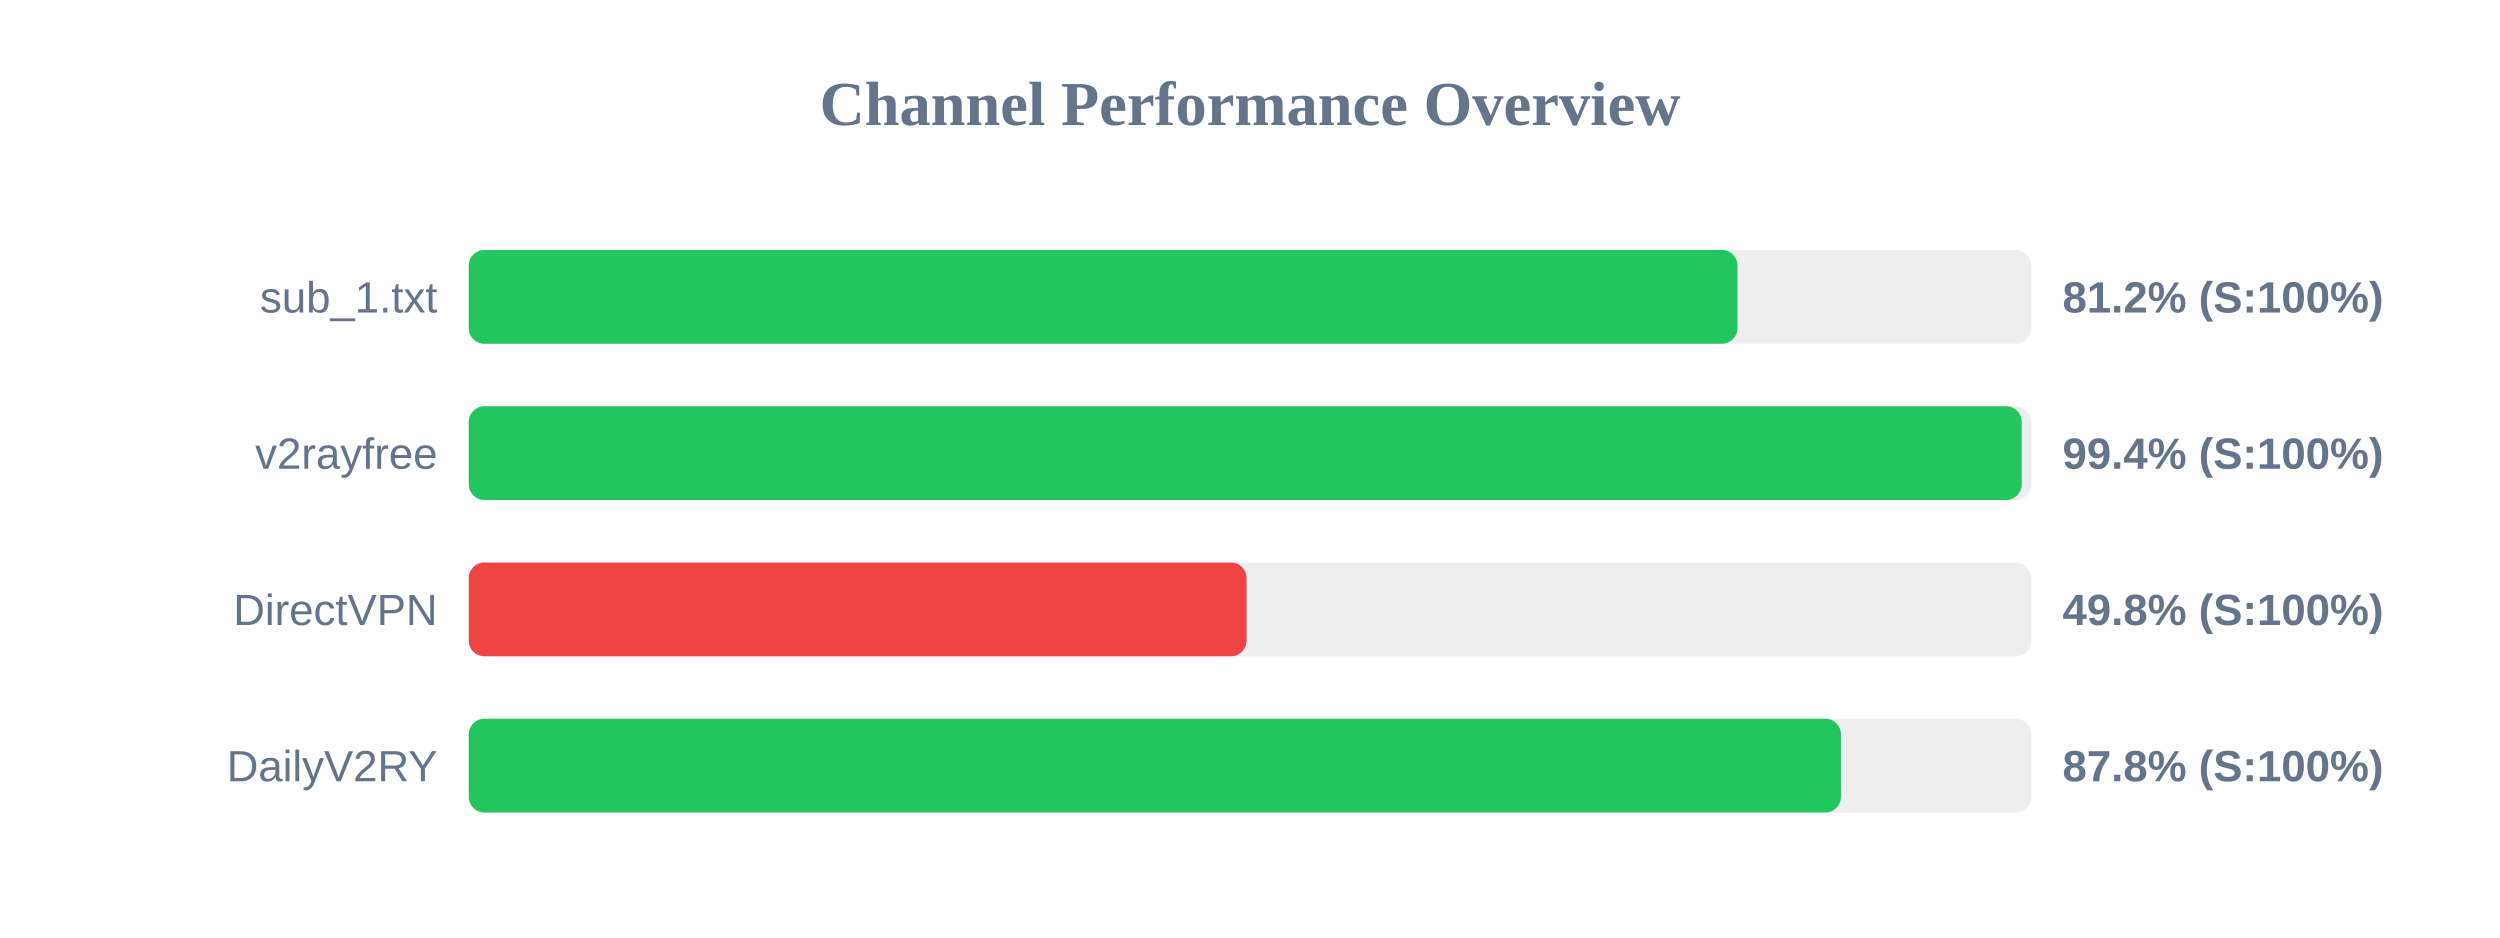
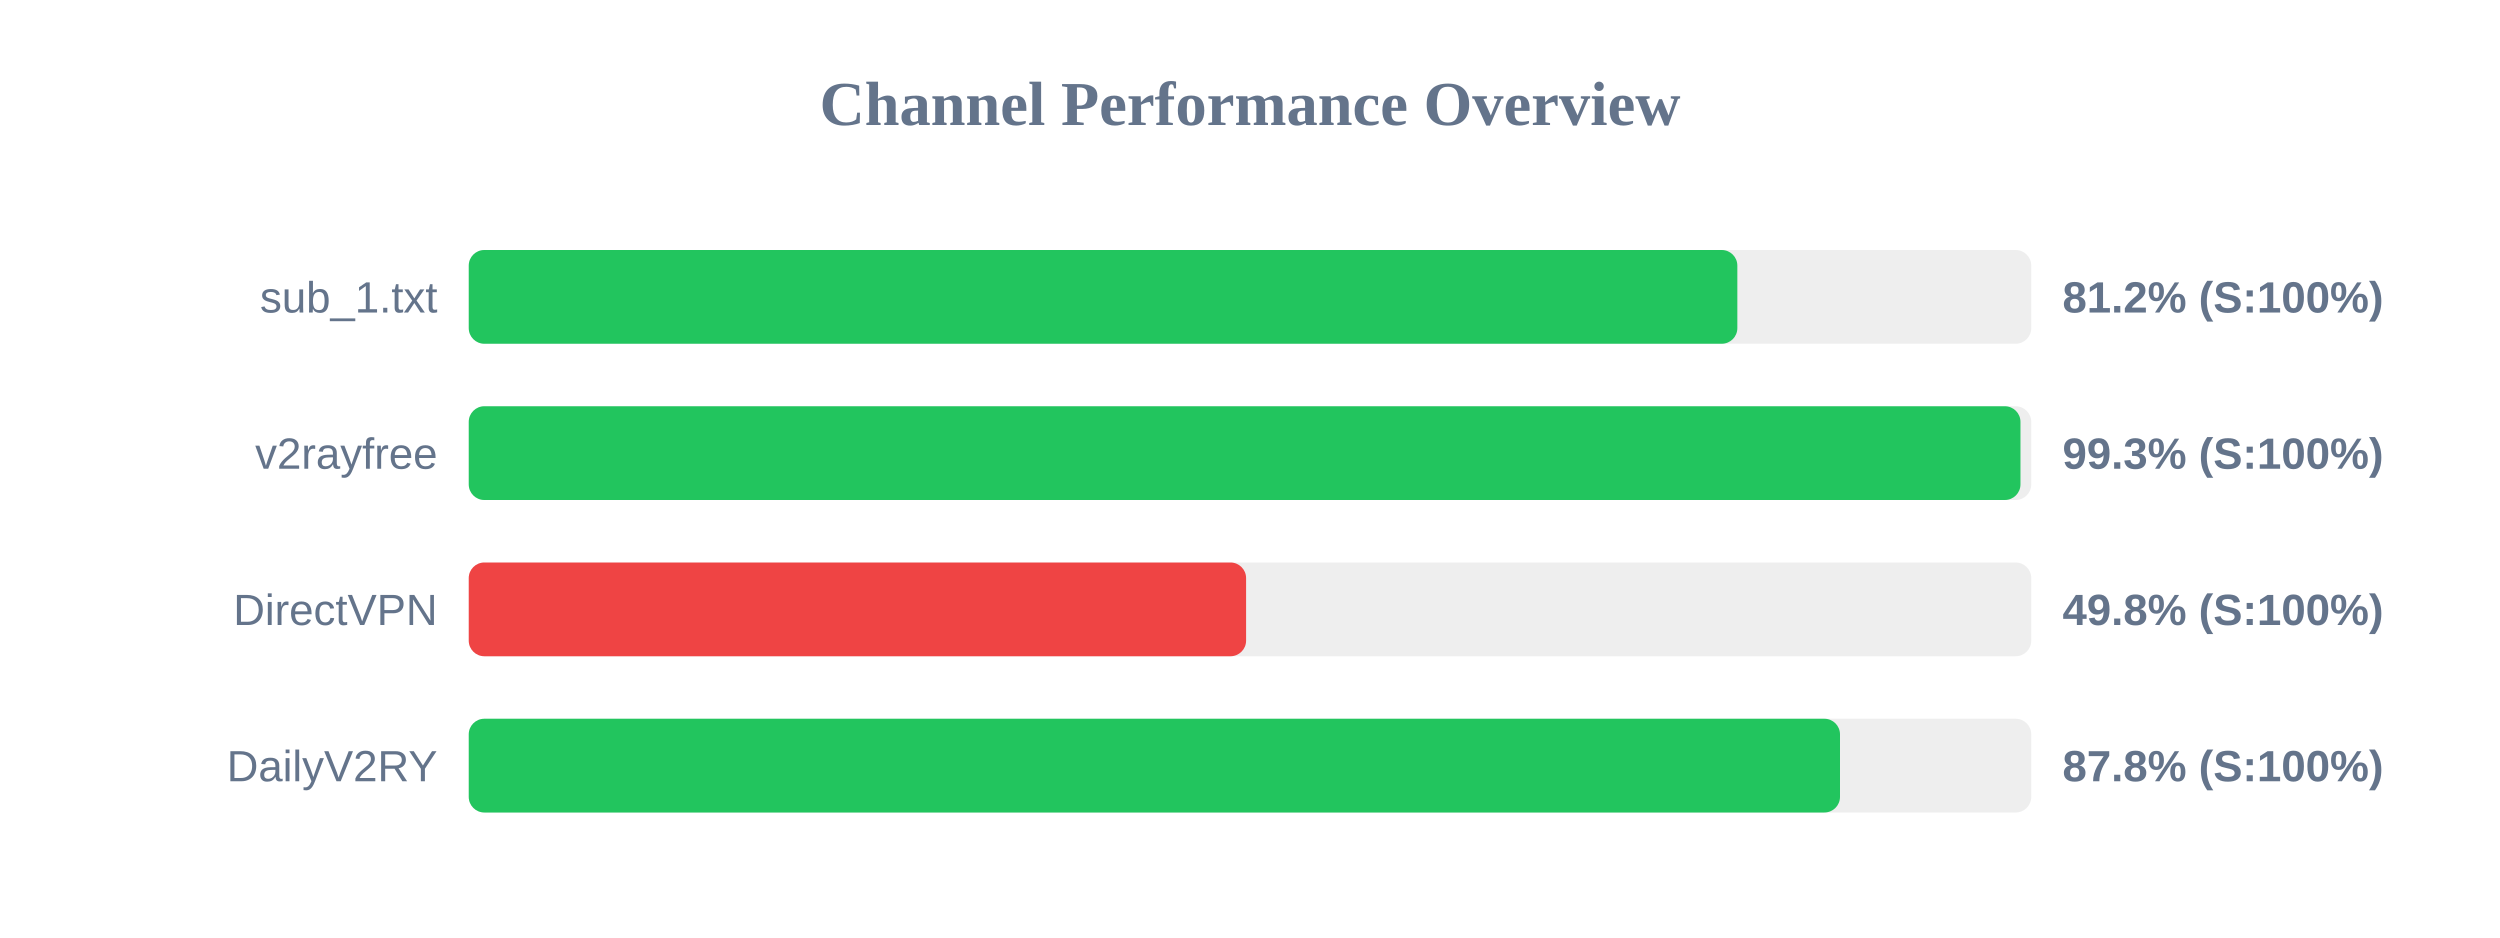
<svg xmlns="http://www.w3.org/2000/svg" width="800" height="300" version="1.1">
  <style>
        .row { font: 14px Arial; fill: #64748b; }
        .score { font: bold 14px Arial; fill: #64748b; }
    </style>
  <text x="400" y="40" text-anchor="middle" font-size="20px" font-weight="bold" fill="#64748b">Channel Performance Overview</text>
  <rect x="150" y="80" width="500" height="30" fill="#eee" rx="5" />
-   <rect x="150" y="80" width="406.0" height="30" fill="#22c55e" rx="5" />
+   <rect x="150" y="80" width="405.95" height="30" fill="#22c55e" rx="5" />
  <text x="140" y="100" text-anchor="end" class="row">sub_1.txt</text>
  <text x="660" y="100" text-anchor="start" class="score">81.2% (S:100%)</text>
  <rect x="150" y="130" width="500" height="30" fill="#eee" rx="5" />
-   <rect x="150" y="130" width="496.95" height="30" fill="#22c55e" rx="5" />
+   <rect x="150" y="130" width="496.55" height="30" fill="#22c55e" rx="5" />
  <text x="140" y="150" text-anchor="end" class="row">v2rayfree</text>
-   <text x="660" y="150" text-anchor="start" class="score">99.4% (S:100%)</text>
+   <text x="660" y="150" text-anchor="start" class="score">99.3% (S:100%)</text>
  <rect x="150" y="180" width="500" height="30" fill="#eee" rx="5" />
-   <rect x="150" y="180" width="248.9" height="30" fill="#ef4444" rx="5" />
+   <rect x="150" y="180" width="248.75" height="30" fill="#ef4444" rx="5" />
  <text x="140" y="200" text-anchor="end" class="row">DirectVPN</text>
  <text x="660" y="200" text-anchor="start" class="score">49.8% (S:100%)</text>
  <rect x="150" y="230" width="500" height="30" fill="#eee" rx="5" />
-   <rect x="150" y="230" width="439.1" height="30" fill="#22c55e" rx="5" />
+   <rect x="150" y="230" width="438.8" height="30" fill="#22c55e" rx="5" />
  <text x="140" y="250" text-anchor="end" class="row">DailyV2RY</text>
  <text x="660" y="250" text-anchor="start" class="score">87.8% (S:100%)</text>
</svg>
